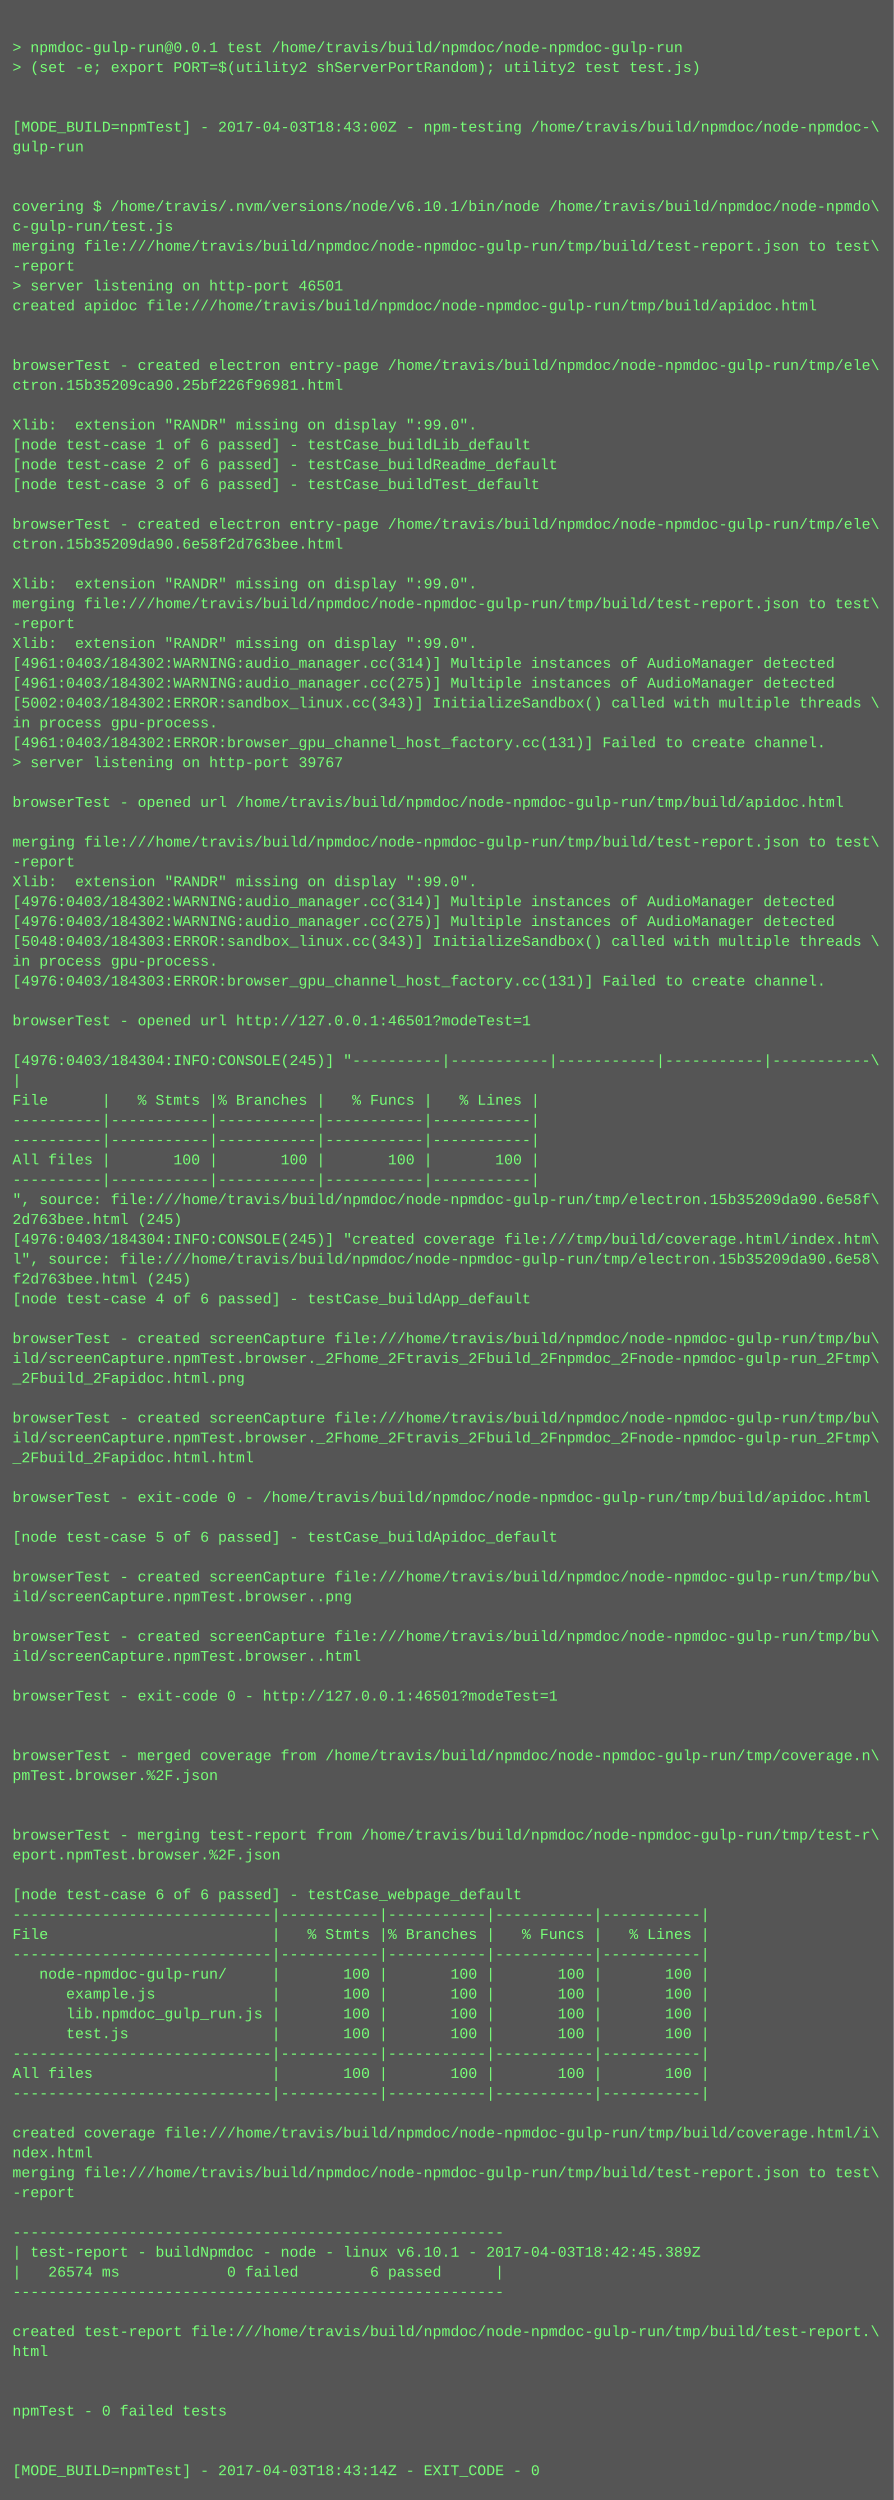
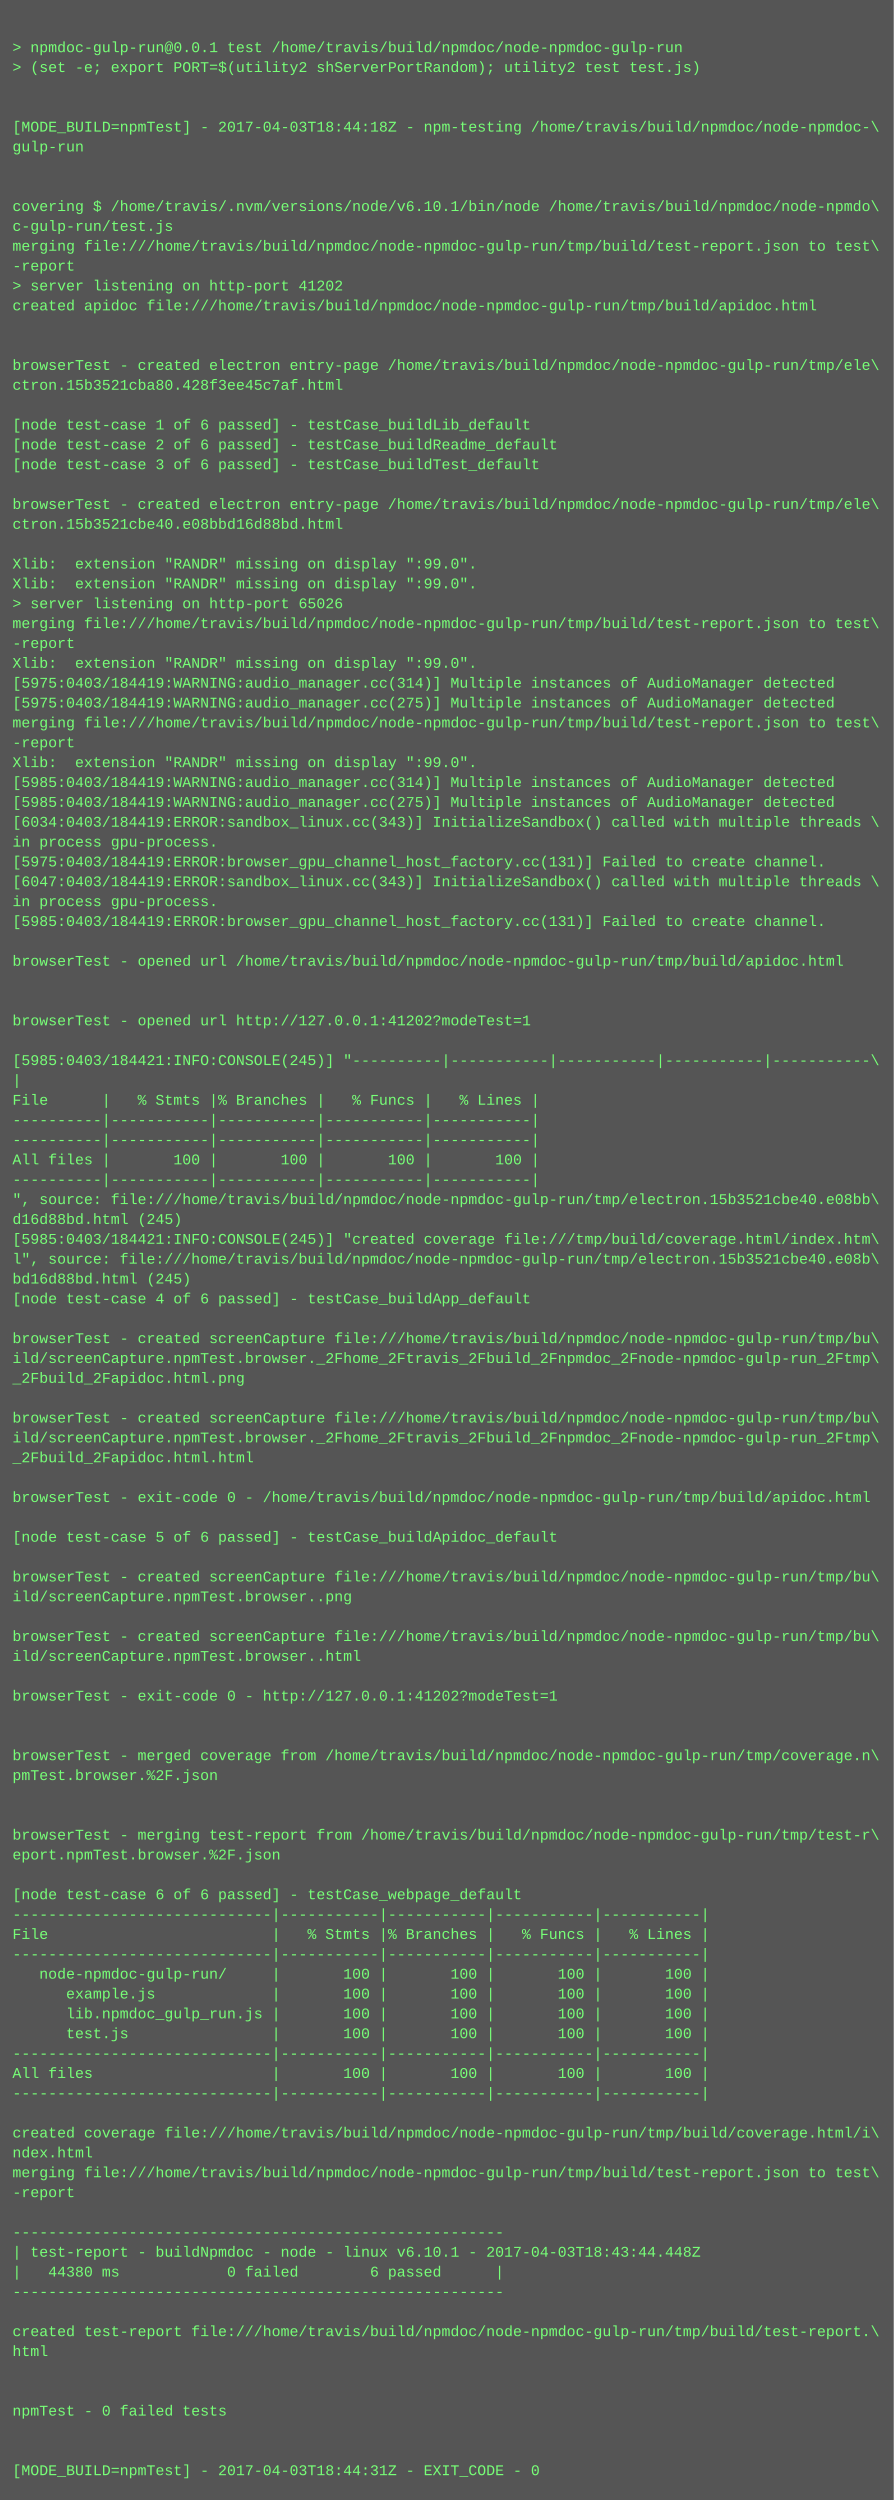
<svg xmlns="http://www.w3.org/2000/svg" height="2014" width="720">
  <rect height="2014" fill="#555" width="720" />
  <text fill="#7f7" font-family="Courier New" font-size="12" xml:space="preserve">
    <tspan x="10" y="26" />
    <tspan x="10" y="42">&gt; npmdoc-gulp-run@0.0.1 test /home/travis/build/npmdoc/node-npmdoc-gulp-run</tspan>
    <tspan x="10" y="58">&gt; (set -e; export PORT=$(utility2 shServerPortRandom); utility2 test test.js)</tspan>
    <tspan x="10" y="74" />
    <tspan x="10" y="90" />
-     <tspan x="10" y="106">[MODE_BUILD=npmTest] - 2017-04-03T18:43:00Z - npm-testing /home/travis/build/npmdoc/node-npmdoc-\</tspan>
+     <tspan x="10" y="106">[MODE_BUILD=npmTest] - 2017-04-03T18:44:18Z - npm-testing /home/travis/build/npmdoc/node-npmdoc-\</tspan>
    <tspan x="10" y="122">gulp-run</tspan>
    <tspan x="10" y="138" />
    <tspan x="10" y="154" />
    <tspan x="10" y="170">covering $ /home/travis/.nvm/versions/node/v6.10.1/bin/node /home/travis/build/npmdoc/node-npmdo\</tspan>
    <tspan x="10" y="186">c-gulp-run/test.js</tspan>
    <tspan x="10" y="202">merging file:///home/travis/build/npmdoc/node-npmdoc-gulp-run/tmp/build/test-report.json to test\</tspan>
    <tspan x="10" y="218">-report</tspan>
-     <tspan x="10" y="234">&gt; server listening on http-port 46501</tspan>
+     <tspan x="10" y="234">&gt; server listening on http-port 41202</tspan>
    <tspan x="10" y="250">created apidoc file:///home/travis/build/npmdoc/node-npmdoc-gulp-run/tmp/build/apidoc.html</tspan>
    <tspan x="10" y="266" />
    <tspan x="10" y="282" />
    <tspan x="10" y="298">browserTest - created electron entry-page /home/travis/build/npmdoc/node-npmdoc-gulp-run/tmp/ele\</tspan>
-     <tspan x="10" y="314">ctron.15b35209ca90.25bf226f96981.html</tspan>
+     <tspan x="10" y="314">ctron.15b3521cba80.428f3ee45c7af.html</tspan>
    <tspan x="10" y="330" />
-     <tspan x="10" y="346">Xlib:  extension "RANDR" missing on display ":99.0".</tspan>
-     <tspan x="10" y="362">[node test-case 1 of 6 passed] - testCase_buildLib_default</tspan>
-     <tspan x="10" y="378">[node test-case 2 of 6 passed] - testCase_buildReadme_default</tspan>
-     <tspan x="10" y="394">[node test-case 3 of 6 passed] - testCase_buildTest_default</tspan>
-     <tspan x="10" y="410" />
-     <tspan x="10" y="426">browserTest - created electron entry-page /home/travis/build/npmdoc/node-npmdoc-gulp-run/tmp/ele\</tspan>
-     <tspan x="10" y="442">ctron.15b35209da90.6e58f2d763bee.html</tspan>
-     <tspan x="10" y="458" />
+     <tspan x="10" y="346">[node test-case 1 of 6 passed] - testCase_buildLib_default</tspan>
+     <tspan x="10" y="362">[node test-case 2 of 6 passed] - testCase_buildReadme_default</tspan>
+     <tspan x="10" y="378">[node test-case 3 of 6 passed] - testCase_buildTest_default</tspan>
+     <tspan x="10" y="394" />
+     <tspan x="10" y="410">browserTest - created electron entry-page /home/travis/build/npmdoc/node-npmdoc-gulp-run/tmp/ele\</tspan>
+     <tspan x="10" y="426">ctron.15b3521cbe40.e08bbd16d88bd.html</tspan>
+     <tspan x="10" y="442" />
+     <tspan x="10" y="458">Xlib:  extension "RANDR" missing on display ":99.0".</tspan>
    <tspan x="10" y="474">Xlib:  extension "RANDR" missing on display ":99.0".</tspan>
-     <tspan x="10" y="490">merging file:///home/travis/build/npmdoc/node-npmdoc-gulp-run/tmp/build/test-report.json to test\</tspan>
-     <tspan x="10" y="506">-report</tspan>
-     <tspan x="10" y="522">Xlib:  extension "RANDR" missing on display ":99.0".</tspan>
-     <tspan x="10" y="538">[4961:0403/184302:WARNING:audio_manager.cc(314)] Multiple instances of AudioManager detected</tspan>
-     <tspan x="10" y="554">[4961:0403/184302:WARNING:audio_manager.cc(275)] Multiple instances of AudioManager detected</tspan>
-     <tspan x="10" y="570">[5002:0403/184302:ERROR:sandbox_linux.cc(343)] InitializeSandbox() called with multiple threads \</tspan>
-     <tspan x="10" y="586">in process gpu-process. </tspan>
-     <tspan x="10" y="602">[4961:0403/184302:ERROR:browser_gpu_channel_host_factory.cc(131)] Failed to create channel.</tspan>
-     <tspan x="10" y="618">&gt; server listening on http-port 39767</tspan>
-     <tspan x="10" y="634" />
-     <tspan x="10" y="650">browserTest - opened url /home/travis/build/npmdoc/node-npmdoc-gulp-run/tmp/build/apidoc.html</tspan>
-     <tspan x="10" y="666" />
-     <tspan x="10" y="682">merging file:///home/travis/build/npmdoc/node-npmdoc-gulp-run/tmp/build/test-report.json to test\</tspan>
-     <tspan x="10" y="698">-report</tspan>
-     <tspan x="10" y="714">Xlib:  extension "RANDR" missing on display ":99.0".</tspan>
-     <tspan x="10" y="730">[4976:0403/184302:WARNING:audio_manager.cc(314)] Multiple instances of AudioManager detected</tspan>
-     <tspan x="10" y="746">[4976:0403/184302:WARNING:audio_manager.cc(275)] Multiple instances of AudioManager detected</tspan>
-     <tspan x="10" y="762">[5048:0403/184303:ERROR:sandbox_linux.cc(343)] InitializeSandbox() called with multiple threads \</tspan>
-     <tspan x="10" y="778">in process gpu-process. </tspan>
-     <tspan x="10" y="794">[4976:0403/184303:ERROR:browser_gpu_channel_host_factory.cc(131)] Failed to create channel.</tspan>
+     <tspan x="10" y="490">&gt; server listening on http-port 65026</tspan>
+     <tspan x="10" y="506">merging file:///home/travis/build/npmdoc/node-npmdoc-gulp-run/tmp/build/test-report.json to test\</tspan>
+     <tspan x="10" y="522">-report</tspan>
+     <tspan x="10" y="538">Xlib:  extension "RANDR" missing on display ":99.0".</tspan>
+     <tspan x="10" y="554">[5975:0403/184419:WARNING:audio_manager.cc(314)] Multiple instances of AudioManager detected</tspan>
+     <tspan x="10" y="570">[5975:0403/184419:WARNING:audio_manager.cc(275)] Multiple instances of AudioManager detected</tspan>
+     <tspan x="10" y="586">merging file:///home/travis/build/npmdoc/node-npmdoc-gulp-run/tmp/build/test-report.json to test\</tspan>
+     <tspan x="10" y="602">-report</tspan>
+     <tspan x="10" y="618">Xlib:  extension "RANDR" missing on display ":99.0".</tspan>
+     <tspan x="10" y="634">[5985:0403/184419:WARNING:audio_manager.cc(314)] Multiple instances of AudioManager detected</tspan>
+     <tspan x="10" y="650">[5985:0403/184419:WARNING:audio_manager.cc(275)] Multiple instances of AudioManager detected</tspan>
+     <tspan x="10" y="666">[6034:0403/184419:ERROR:sandbox_linux.cc(343)] InitializeSandbox() called with multiple threads \</tspan>
+     <tspan x="10" y="682">in process gpu-process. </tspan>
+     <tspan x="10" y="698">[5975:0403/184419:ERROR:browser_gpu_channel_host_factory.cc(131)] Failed to create channel.</tspan>
+     <tspan x="10" y="714">[6047:0403/184419:ERROR:sandbox_linux.cc(343)] InitializeSandbox() called with multiple threads \</tspan>
+     <tspan x="10" y="730">in process gpu-process. </tspan>
+     <tspan x="10" y="746">[5985:0403/184419:ERROR:browser_gpu_channel_host_factory.cc(131)] Failed to create channel.</tspan>
+     <tspan x="10" y="762" />
+     <tspan x="10" y="778">browserTest - opened url /home/travis/build/npmdoc/node-npmdoc-gulp-run/tmp/build/apidoc.html</tspan>
+     <tspan x="10" y="794" />
    <tspan x="10" y="810" />
-     <tspan x="10" y="826">browserTest - opened url http://127.0.0.1:46501?modeTest=1</tspan>
+     <tspan x="10" y="826">browserTest - opened url http://127.0.0.1:41202?modeTest=1</tspan>
    <tspan x="10" y="842" />
-     <tspan x="10" y="858">[4976:0403/184304:INFO:CONSOLE(245)] "----------|-----------|-----------|-----------|-----------\</tspan>
+     <tspan x="10" y="858">[5985:0403/184421:INFO:CONSOLE(245)] "----------|-----------|-----------|-----------|-----------\</tspan>
    <tspan x="10" y="874">|</tspan>
    <tspan x="10" y="890">File      |   % Stmts |% Branches |   % Funcs |   % Lines |</tspan>
    <tspan x="10" y="906">----------|-----------|-----------|-----------|-----------|</tspan>
    <tspan x="10" y="922">----------|-----------|-----------|-----------|-----------|</tspan>
    <tspan x="10" y="938">All files |       100 |       100 |       100 |       100 |</tspan>
    <tspan x="10" y="954">----------|-----------|-----------|-----------|-----------|</tspan>
-     <tspan x="10" y="970">", source: file:///home/travis/build/npmdoc/node-npmdoc-gulp-run/tmp/electron.15b35209da90.6e58f\</tspan>
-     <tspan x="10" y="986">2d763bee.html (245)</tspan>
-     <tspan x="10" y="1002">[4976:0403/184304:INFO:CONSOLE(245)] "created coverage file:///tmp/build/coverage.html/index.htm\</tspan>
-     <tspan x="10" y="1018">l", source: file:///home/travis/build/npmdoc/node-npmdoc-gulp-run/tmp/electron.15b35209da90.6e58\</tspan>
-     <tspan x="10" y="1034">f2d763bee.html (245)</tspan>
+     <tspan x="10" y="970">", source: file:///home/travis/build/npmdoc/node-npmdoc-gulp-run/tmp/electron.15b3521cbe40.e08bb\</tspan>
+     <tspan x="10" y="986">d16d88bd.html (245)</tspan>
+     <tspan x="10" y="1002">[5985:0403/184421:INFO:CONSOLE(245)] "created coverage file:///tmp/build/coverage.html/index.htm\</tspan>
+     <tspan x="10" y="1018">l", source: file:///home/travis/build/npmdoc/node-npmdoc-gulp-run/tmp/electron.15b3521cbe40.e08b\</tspan>
+     <tspan x="10" y="1034">bd16d88bd.html (245)</tspan>
    <tspan x="10" y="1050">[node test-case 4 of 6 passed] - testCase_buildApp_default</tspan>
    <tspan x="10" y="1066" />
    <tspan x="10" y="1082">browserTest - created screenCapture file:///home/travis/build/npmdoc/node-npmdoc-gulp-run/tmp/bu\</tspan>
    <tspan x="10" y="1098">ild/screenCapture.npmTest.browser._2Fhome_2Ftravis_2Fbuild_2Fnpmdoc_2Fnode-npmdoc-gulp-run_2Ftmp\</tspan>
    <tspan x="10" y="1114">_2Fbuild_2Fapidoc.html.png</tspan>
    <tspan x="10" y="1130" />
    <tspan x="10" y="1146">browserTest - created screenCapture file:///home/travis/build/npmdoc/node-npmdoc-gulp-run/tmp/bu\</tspan>
    <tspan x="10" y="1162">ild/screenCapture.npmTest.browser._2Fhome_2Ftravis_2Fbuild_2Fnpmdoc_2Fnode-npmdoc-gulp-run_2Ftmp\</tspan>
    <tspan x="10" y="1178">_2Fbuild_2Fapidoc.html.html</tspan>
    <tspan x="10" y="1194" />
    <tspan x="10" y="1210">browserTest - exit-code 0 - /home/travis/build/npmdoc/node-npmdoc-gulp-run/tmp/build/apidoc.html</tspan>
    <tspan x="10" y="1226" />
    <tspan x="10" y="1242">[node test-case 5 of 6 passed] - testCase_buildApidoc_default</tspan>
    <tspan x="10" y="1258" />
    <tspan x="10" y="1274">browserTest - created screenCapture file:///home/travis/build/npmdoc/node-npmdoc-gulp-run/tmp/bu\</tspan>
    <tspan x="10" y="1290">ild/screenCapture.npmTest.browser..png</tspan>
    <tspan x="10" y="1306" />
    <tspan x="10" y="1322">browserTest - created screenCapture file:///home/travis/build/npmdoc/node-npmdoc-gulp-run/tmp/bu\</tspan>
    <tspan x="10" y="1338">ild/screenCapture.npmTest.browser..html</tspan>
    <tspan x="10" y="1354" />
-     <tspan x="10" y="1370">browserTest - exit-code 0 - http://127.0.0.1:46501?modeTest=1</tspan>
+     <tspan x="10" y="1370">browserTest - exit-code 0 - http://127.0.0.1:41202?modeTest=1</tspan>
    <tspan x="10" y="1386" />
    <tspan x="10" y="1402" />
    <tspan x="10" y="1418">browserTest - merged coverage from /home/travis/build/npmdoc/node-npmdoc-gulp-run/tmp/coverage.n\</tspan>
    <tspan x="10" y="1434">pmTest.browser.%2F.json</tspan>
    <tspan x="10" y="1450" />
    <tspan x="10" y="1466" />
    <tspan x="10" y="1482">browserTest - merging test-report from /home/travis/build/npmdoc/node-npmdoc-gulp-run/tmp/test-r\</tspan>
    <tspan x="10" y="1498">eport.npmTest.browser.%2F.json</tspan>
    <tspan x="10" y="1514" />
    <tspan x="10" y="1530">[node test-case 6 of 6 passed] - testCase_webpage_default</tspan>
    <tspan x="10" y="1546">-----------------------------|-----------|-----------|-----------|-----------|</tspan>
    <tspan x="10" y="1562">File                         |   % Stmts |% Branches |   % Funcs |   % Lines |</tspan>
    <tspan x="10" y="1578">-----------------------------|-----------|-----------|-----------|-----------|</tspan>
    <tspan x="10" y="1594">   node-npmdoc-gulp-run/     |       100 |       100 |       100 |       100 |</tspan>
    <tspan x="10" y="1610">      example.js             |       100 |       100 |       100 |       100 |</tspan>
    <tspan x="10" y="1626">      lib.npmdoc_gulp_run.js |       100 |       100 |       100 |       100 |</tspan>
    <tspan x="10" y="1642">      test.js                |       100 |       100 |       100 |       100 |</tspan>
    <tspan x="10" y="1658">-----------------------------|-----------|-----------|-----------|-----------|</tspan>
    <tspan x="10" y="1674">All files                    |       100 |       100 |       100 |       100 |</tspan>
    <tspan x="10" y="1690">-----------------------------|-----------|-----------|-----------|-----------|</tspan>
    <tspan x="10" y="1706" />
    <tspan x="10" y="1722">created coverage file:///home/travis/build/npmdoc/node-npmdoc-gulp-run/tmp/build/coverage.html/i\</tspan>
    <tspan x="10" y="1738">ndex.html</tspan>
    <tspan x="10" y="1754">merging file:///home/travis/build/npmdoc/node-npmdoc-gulp-run/tmp/build/test-report.json to test\</tspan>
    <tspan x="10" y="1770">-report</tspan>
    <tspan x="10" y="1786" />
    <tspan x="10" y="1802">-------------------------------------------------------</tspan>
-     <tspan x="10" y="1818">| test-report - buildNpmdoc - node - linux v6.10.1 - 2017-04-03T18:42:45.389Z</tspan>
-     <tspan x="10" y="1834">|   26574 ms            0 failed        6 passed      |</tspan>
+     <tspan x="10" y="1818">| test-report - buildNpmdoc - node - linux v6.10.1 - 2017-04-03T18:43:44.448Z</tspan>
+     <tspan x="10" y="1834">|   44380 ms            0 failed        6 passed      |</tspan>
    <tspan x="10" y="1850">-------------------------------------------------------</tspan>
    <tspan x="10" y="1866" />
    <tspan x="10" y="1882">created test-report file:///home/travis/build/npmdoc/node-npmdoc-gulp-run/tmp/build/test-report.\</tspan>
    <tspan x="10" y="1898">html</tspan>
    <tspan x="10" y="1914" />
    <tspan x="10" y="1930" />
    <tspan x="10" y="1946">npmTest - 0 failed tests</tspan>
    <tspan x="10" y="1962" />
    <tspan x="10" y="1978" />
-     <tspan x="10" y="1994">[MODE_BUILD=npmTest] - 2017-04-03T18:43:14Z - EXIT_CODE - 0</tspan>
+     <tspan x="10" y="1994">[MODE_BUILD=npmTest] - 2017-04-03T18:44:31Z - EXIT_CODE - 0</tspan>
  </text>
</svg>
